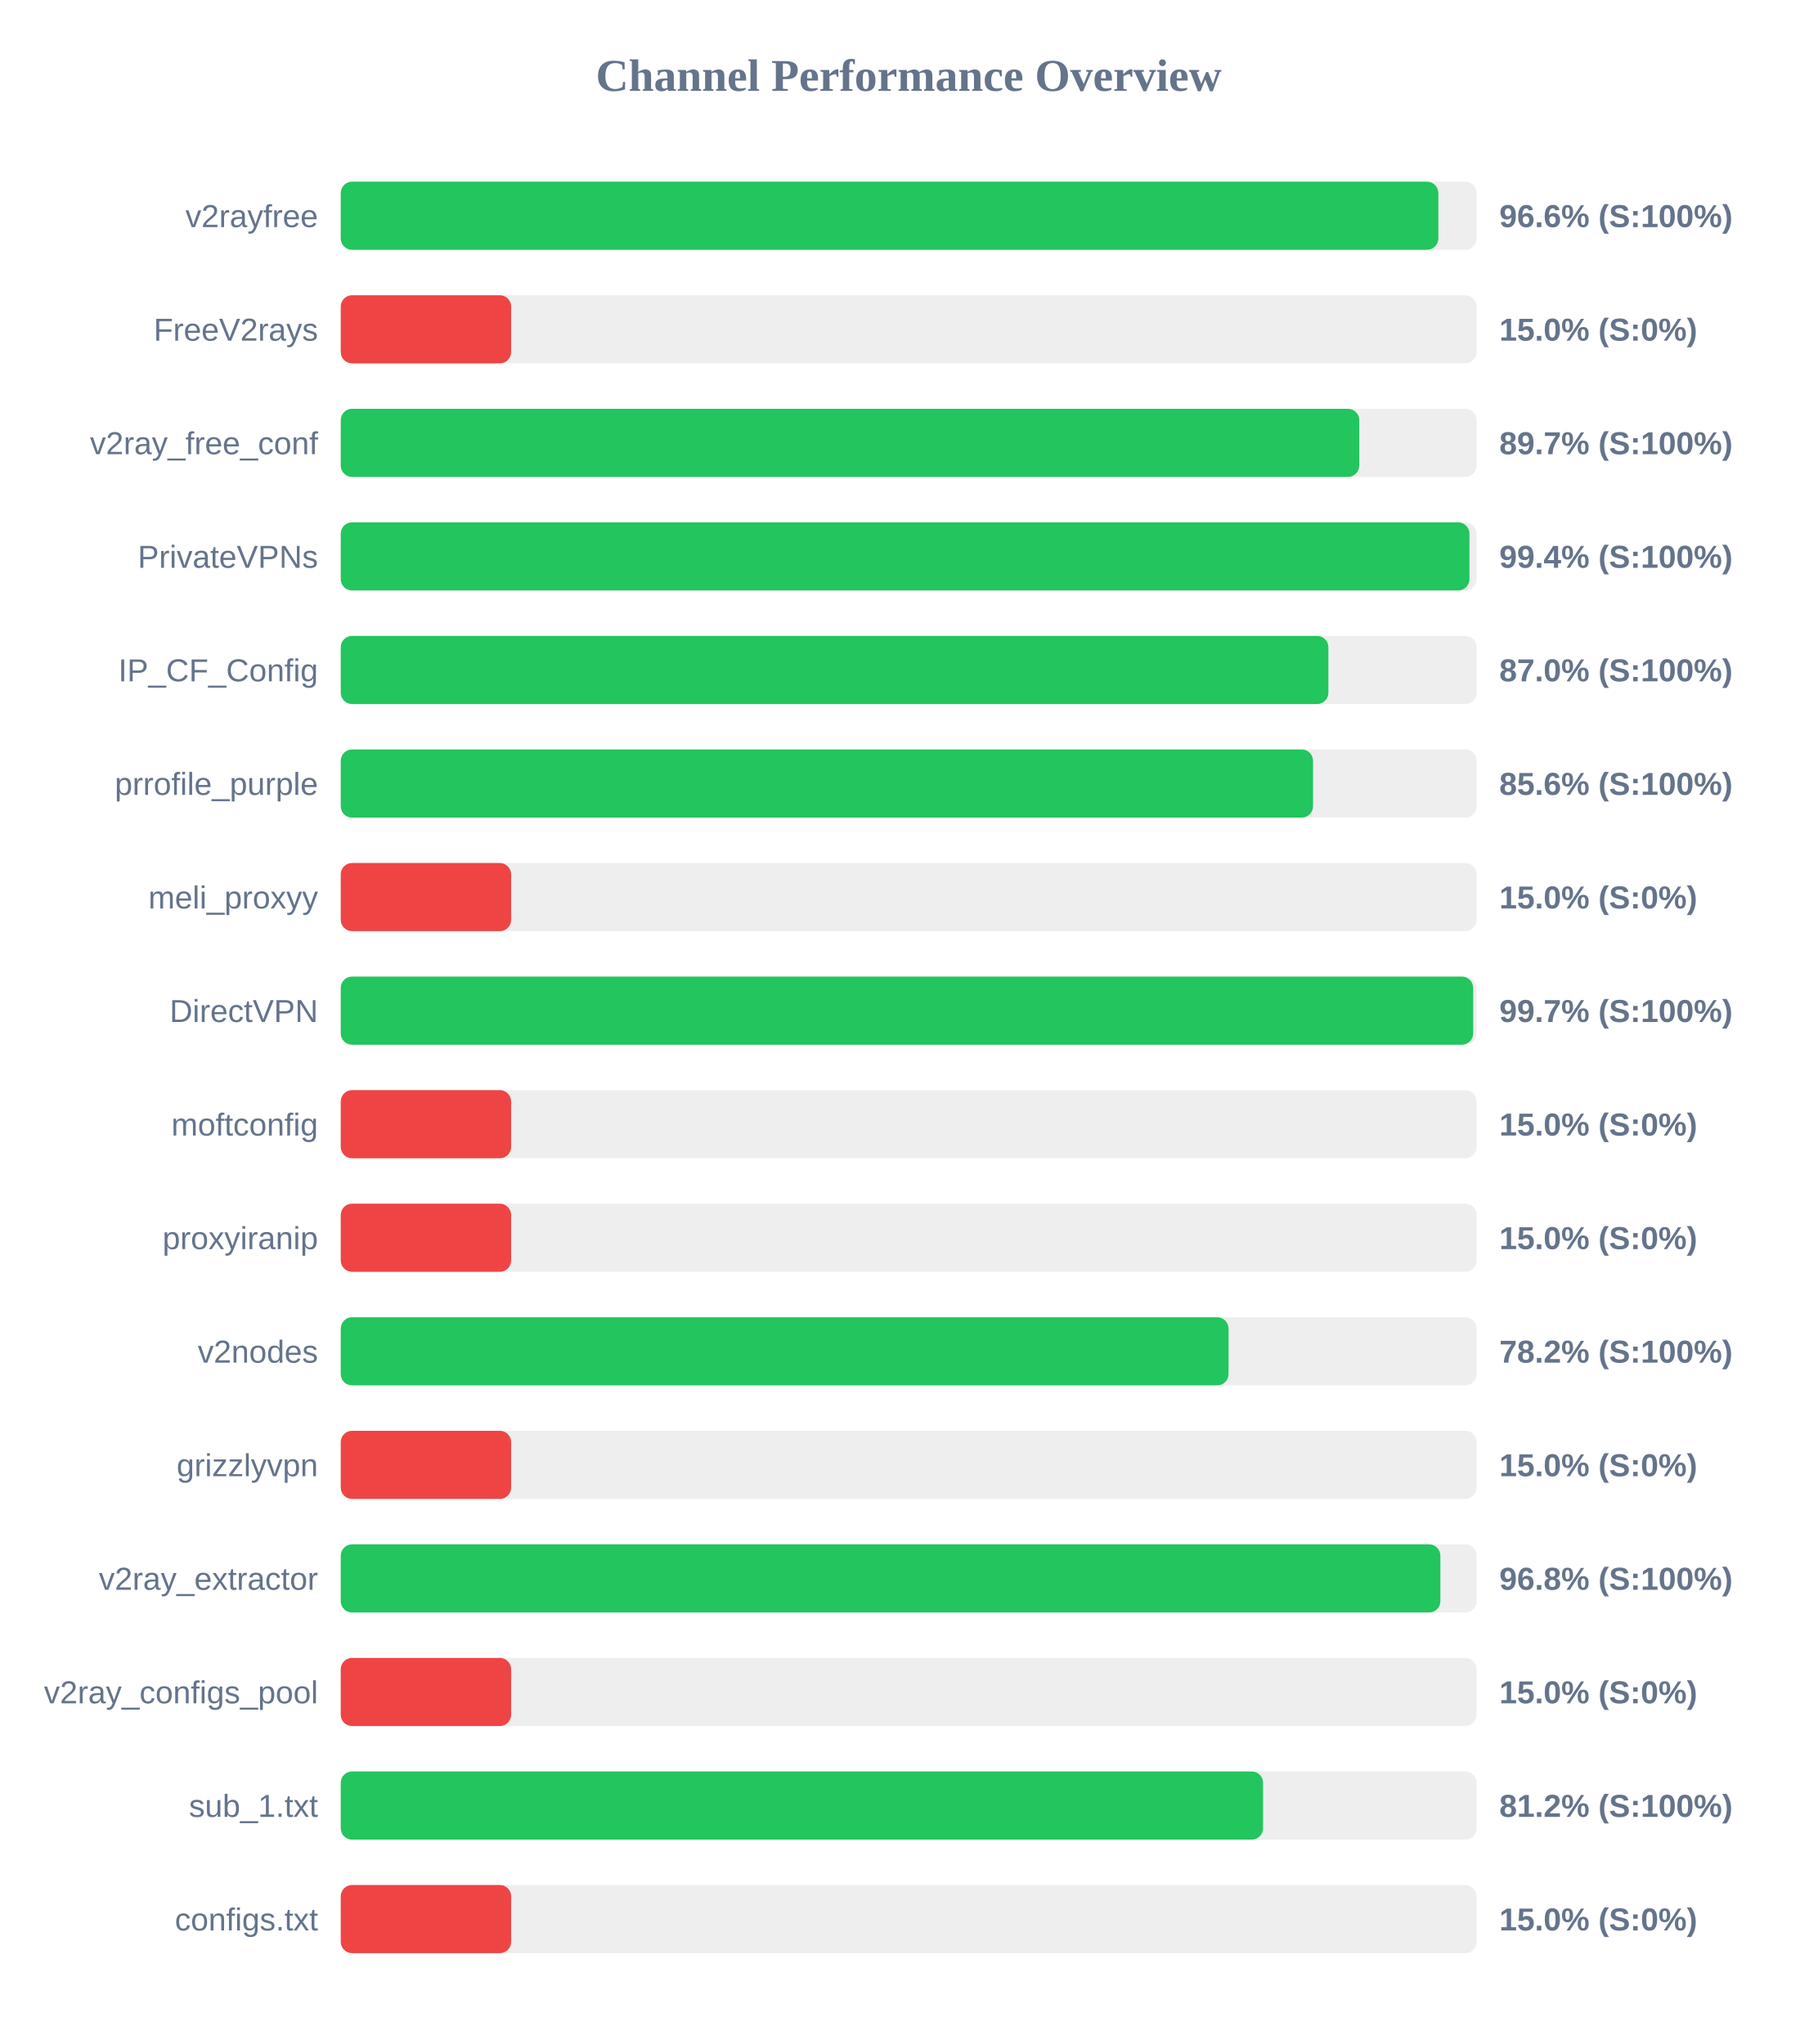
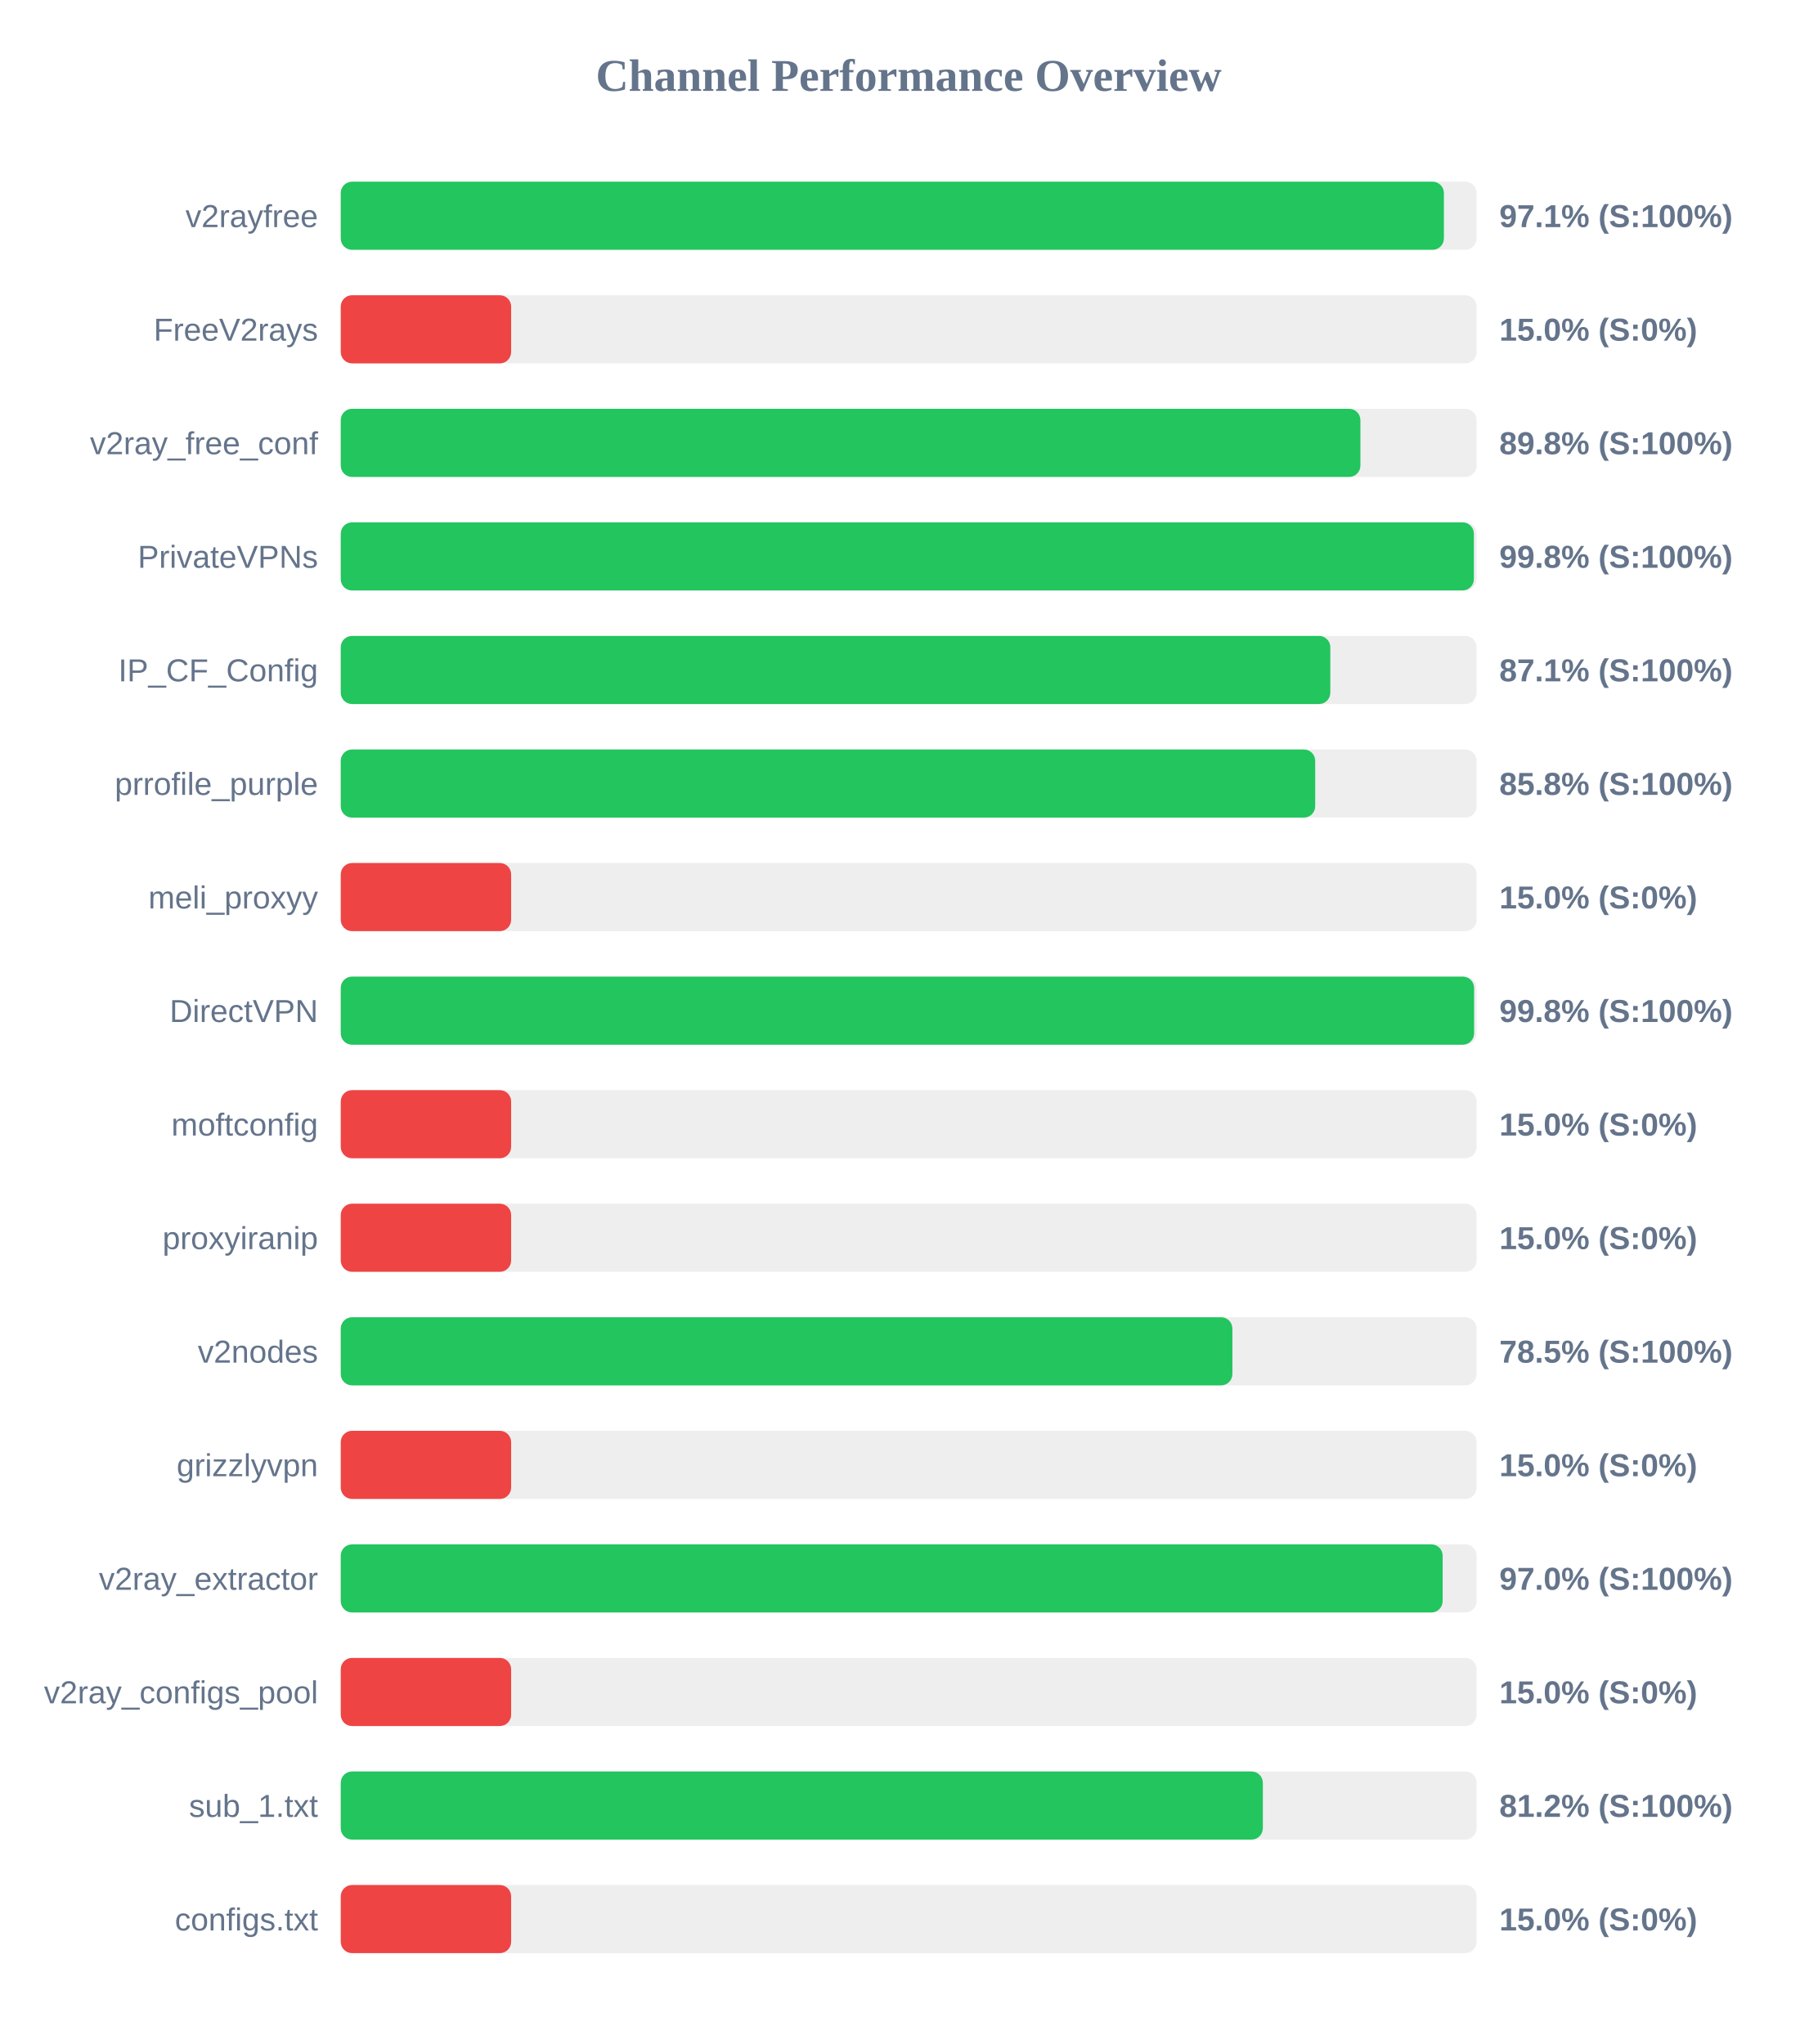
<svg xmlns="http://www.w3.org/2000/svg" width="800" height="900" version="1.1">
  <style>
        .row { font: 14px Arial; fill: #64748b; }
        .score { font: bold 14px Arial; fill: #64748b; }
    </style>
  <text x="400" y="40" text-anchor="middle" font-size="20px" font-weight="bold" fill="#64748b">Channel Performance Overview</text>
  <rect x="150" y="80" width="500" height="30" fill="#eee" rx="5" />
-   <rect x="150" y="80" width="483.15" height="30" fill="#22c55e" rx="5" />
+   <rect x="150" y="80" width="485.6" height="30" fill="#22c55e" rx="5" />
  <text x="140" y="100" text-anchor="end" class="row">v2rayfree</text>
-   <text x="660" y="100" text-anchor="start" class="score">96.6% (S:100%)</text>
+   <text x="660" y="100" text-anchor="start" class="score">97.1% (S:100%)</text>
  <rect x="150" y="130" width="500" height="30" fill="#eee" rx="5" />
  <rect x="150" y="130" width="75.0" height="30" fill="#ef4444" rx="5" />
  <text x="140" y="150" text-anchor="end" class="row">FreeV2rays</text>
  <text x="660" y="150" text-anchor="start" class="score">15.0% (S:0%)</text>
  <rect x="150" y="180" width="500" height="30" fill="#eee" rx="5" />
-   <rect x="150" y="180" width="448.35" height="30" fill="#22c55e" rx="5" />
+   <rect x="150" y="180" width="448.85" height="30" fill="#22c55e" rx="5" />
  <text x="140" y="200" text-anchor="end" class="row">v2ray_free_conf</text>
-   <text x="660" y="200" text-anchor="start" class="score">89.7% (S:100%)</text>
+   <text x="660" y="200" text-anchor="start" class="score">89.8% (S:100%)</text>
  <rect x="150" y="230" width="500" height="30" fill="#eee" rx="5" />
-   <rect x="150" y="230" width="496.85" height="30" fill="#22c55e" rx="5" />
+   <rect x="150" y="230" width="498.8" height="30" fill="#22c55e" rx="5" />
  <text x="140" y="250" text-anchor="end" class="row">PrivateVPNs</text>
-   <text x="660" y="250" text-anchor="start" class="score">99.4% (S:100%)</text>
+   <text x="660" y="250" text-anchor="start" class="score">99.8% (S:100%)</text>
  <rect x="150" y="280" width="500" height="30" fill="#eee" rx="5" />
-   <rect x="150" y="280" width="434.75" height="30" fill="#22c55e" rx="5" />
+   <rect x="150" y="280" width="435.6" height="30" fill="#22c55e" rx="5" />
  <text x="140" y="300" text-anchor="end" class="row">IP_CF_Config</text>
-   <text x="660" y="300" text-anchor="start" class="score">87.0% (S:100%)</text>
+   <text x="660" y="300" text-anchor="start" class="score">87.1% (S:100%)</text>
  <rect x="150" y="330" width="500" height="30" fill="#eee" rx="5" />
-   <rect x="150" y="330" width="428.0" height="30" fill="#22c55e" rx="5" />
+   <rect x="150" y="330" width="428.95" height="30" fill="#22c55e" rx="5" />
  <text x="140" y="350" text-anchor="end" class="row">prrofile_purple</text>
-   <text x="660" y="350" text-anchor="start" class="score">85.6% (S:100%)</text>
+   <text x="660" y="350" text-anchor="start" class="score">85.8% (S:100%)</text>
  <rect x="150" y="380" width="500" height="30" fill="#eee" rx="5" />
  <rect x="150" y="380" width="75.0" height="30" fill="#ef4444" rx="5" />
  <text x="140" y="400" text-anchor="end" class="row">meli_proxyy</text>
  <text x="660" y="400" text-anchor="start" class="score">15.0% (S:0%)</text>
  <rect x="150" y="430" width="500" height="30" fill="#eee" rx="5" />
-   <rect x="150" y="430" width="498.5" height="30" fill="#22c55e" rx="5" />
+   <rect x="150" y="430" width="498.9" height="30" fill="#22c55e" rx="5" />
  <text x="140" y="450" text-anchor="end" class="row">DirectVPN</text>
-   <text x="660" y="450" text-anchor="start" class="score">99.7% (S:100%)</text>
+   <text x="660" y="450" text-anchor="start" class="score">99.8% (S:100%)</text>
  <rect x="150" y="480" width="500" height="30" fill="#eee" rx="5" />
  <rect x="150" y="480" width="75.0" height="30" fill="#ef4444" rx="5" />
  <text x="140" y="500" text-anchor="end" class="row">moftconfig</text>
  <text x="660" y="500" text-anchor="start" class="score">15.0% (S:0%)</text>
  <rect x="150" y="530" width="500" height="30" fill="#eee" rx="5" />
  <rect x="150" y="530" width="75.0" height="30" fill="#ef4444" rx="5" />
  <text x="140" y="550" text-anchor="end" class="row">proxyiranip</text>
  <text x="660" y="550" text-anchor="start" class="score">15.0% (S:0%)</text>
  <rect x="150" y="580" width="500" height="30" fill="#eee" rx="5" />
-   <rect x="150" y="580" width="390.8" height="30" fill="#22c55e" rx="5" />
+   <rect x="150" y="580" width="392.5" height="30" fill="#22c55e" rx="5" />
  <text x="140" y="600" text-anchor="end" class="row">v2nodes</text>
-   <text x="660" y="600" text-anchor="start" class="score">78.2% (S:100%)</text>
+   <text x="660" y="600" text-anchor="start" class="score">78.5% (S:100%)</text>
  <rect x="150" y="630" width="500" height="30" fill="#eee" rx="5" />
  <rect x="150" y="630" width="75.0" height="30" fill="#ef4444" rx="5" />
  <text x="140" y="650" text-anchor="end" class="row">grizzlyvpn</text>
  <text x="660" y="650" text-anchor="start" class="score">15.0% (S:0%)</text>
  <rect x="150" y="680" width="500" height="30" fill="#eee" rx="5" />
-   <rect x="150" y="680" width="484.05" height="30" fill="#22c55e" rx="5" />
+   <rect x="150" y="680" width="485.05" height="30" fill="#22c55e" rx="5" />
  <text x="140" y="700" text-anchor="end" class="row">v2ray_extractor</text>
-   <text x="660" y="700" text-anchor="start" class="score">96.8% (S:100%)</text>
+   <text x="660" y="700" text-anchor="start" class="score">97.0% (S:100%)</text>
  <rect x="150" y="730" width="500" height="30" fill="#eee" rx="5" />
  <rect x="150" y="730" width="75.0" height="30" fill="#ef4444" rx="5" />
  <text x="140" y="750" text-anchor="end" class="row">v2ray_configs_pool</text>
  <text x="660" y="750" text-anchor="start" class="score">15.0% (S:0%)</text>
  <rect x="150" y="780" width="500" height="30" fill="#eee" rx="5" />
-   <rect x="150" y="780" width="406.0" height="30" fill="#22c55e" rx="5" />
+   <rect x="150" y="780" width="405.9" height="30" fill="#22c55e" rx="5" />
  <text x="140" y="800" text-anchor="end" class="row">sub_1.txt</text>
  <text x="660" y="800" text-anchor="start" class="score">81.2% (S:100%)</text>
  <rect x="150" y="830" width="500" height="30" fill="#eee" rx="5" />
  <rect x="150" y="830" width="75.0" height="30" fill="#ef4444" rx="5" />
  <text x="140" y="850" text-anchor="end" class="row">configs.txt</text>
  <text x="660" y="850" text-anchor="start" class="score">15.0% (S:0%)</text>
</svg>
